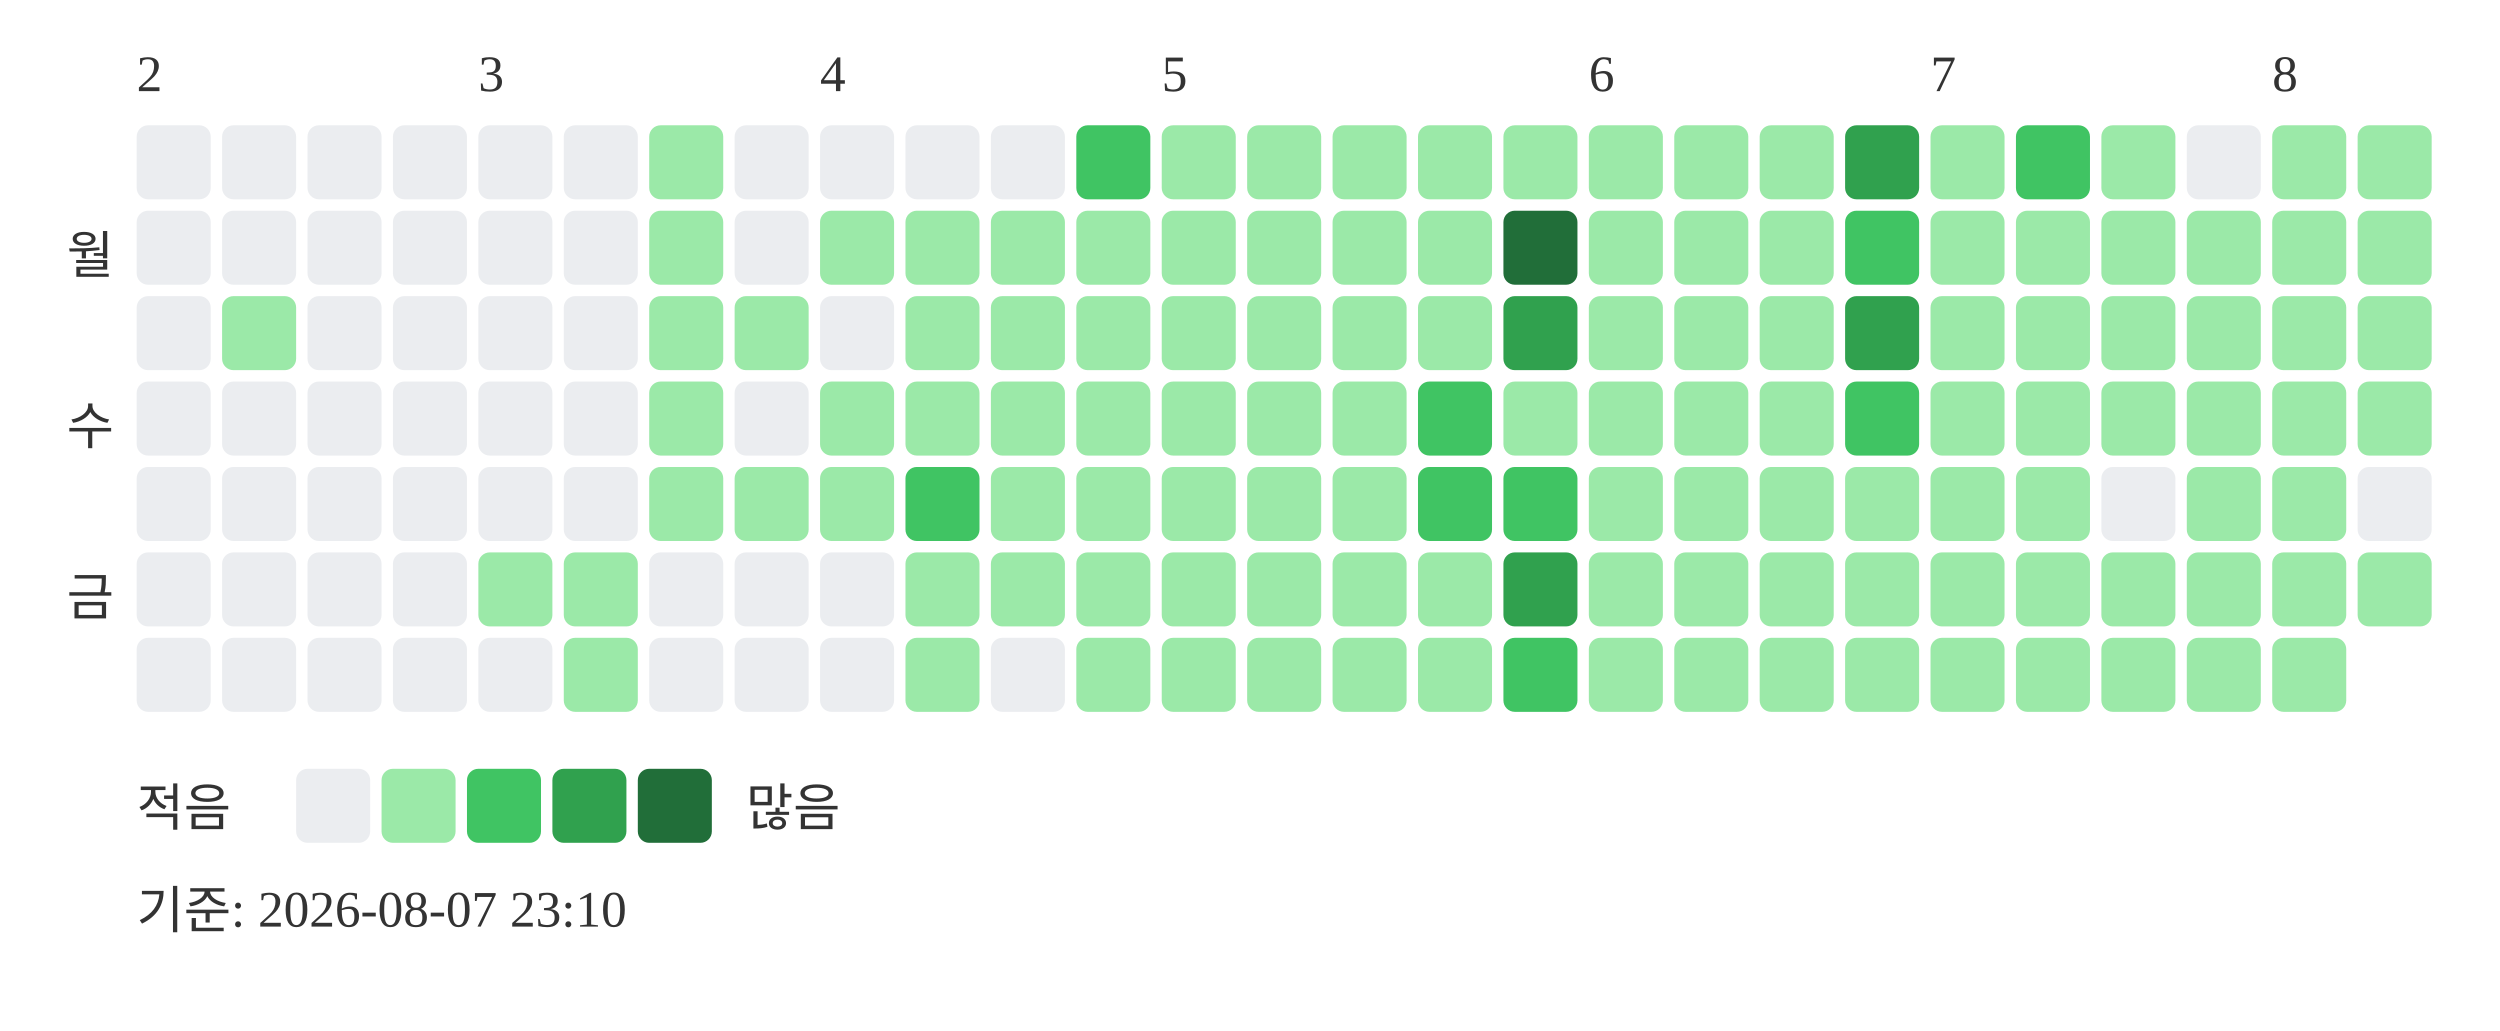
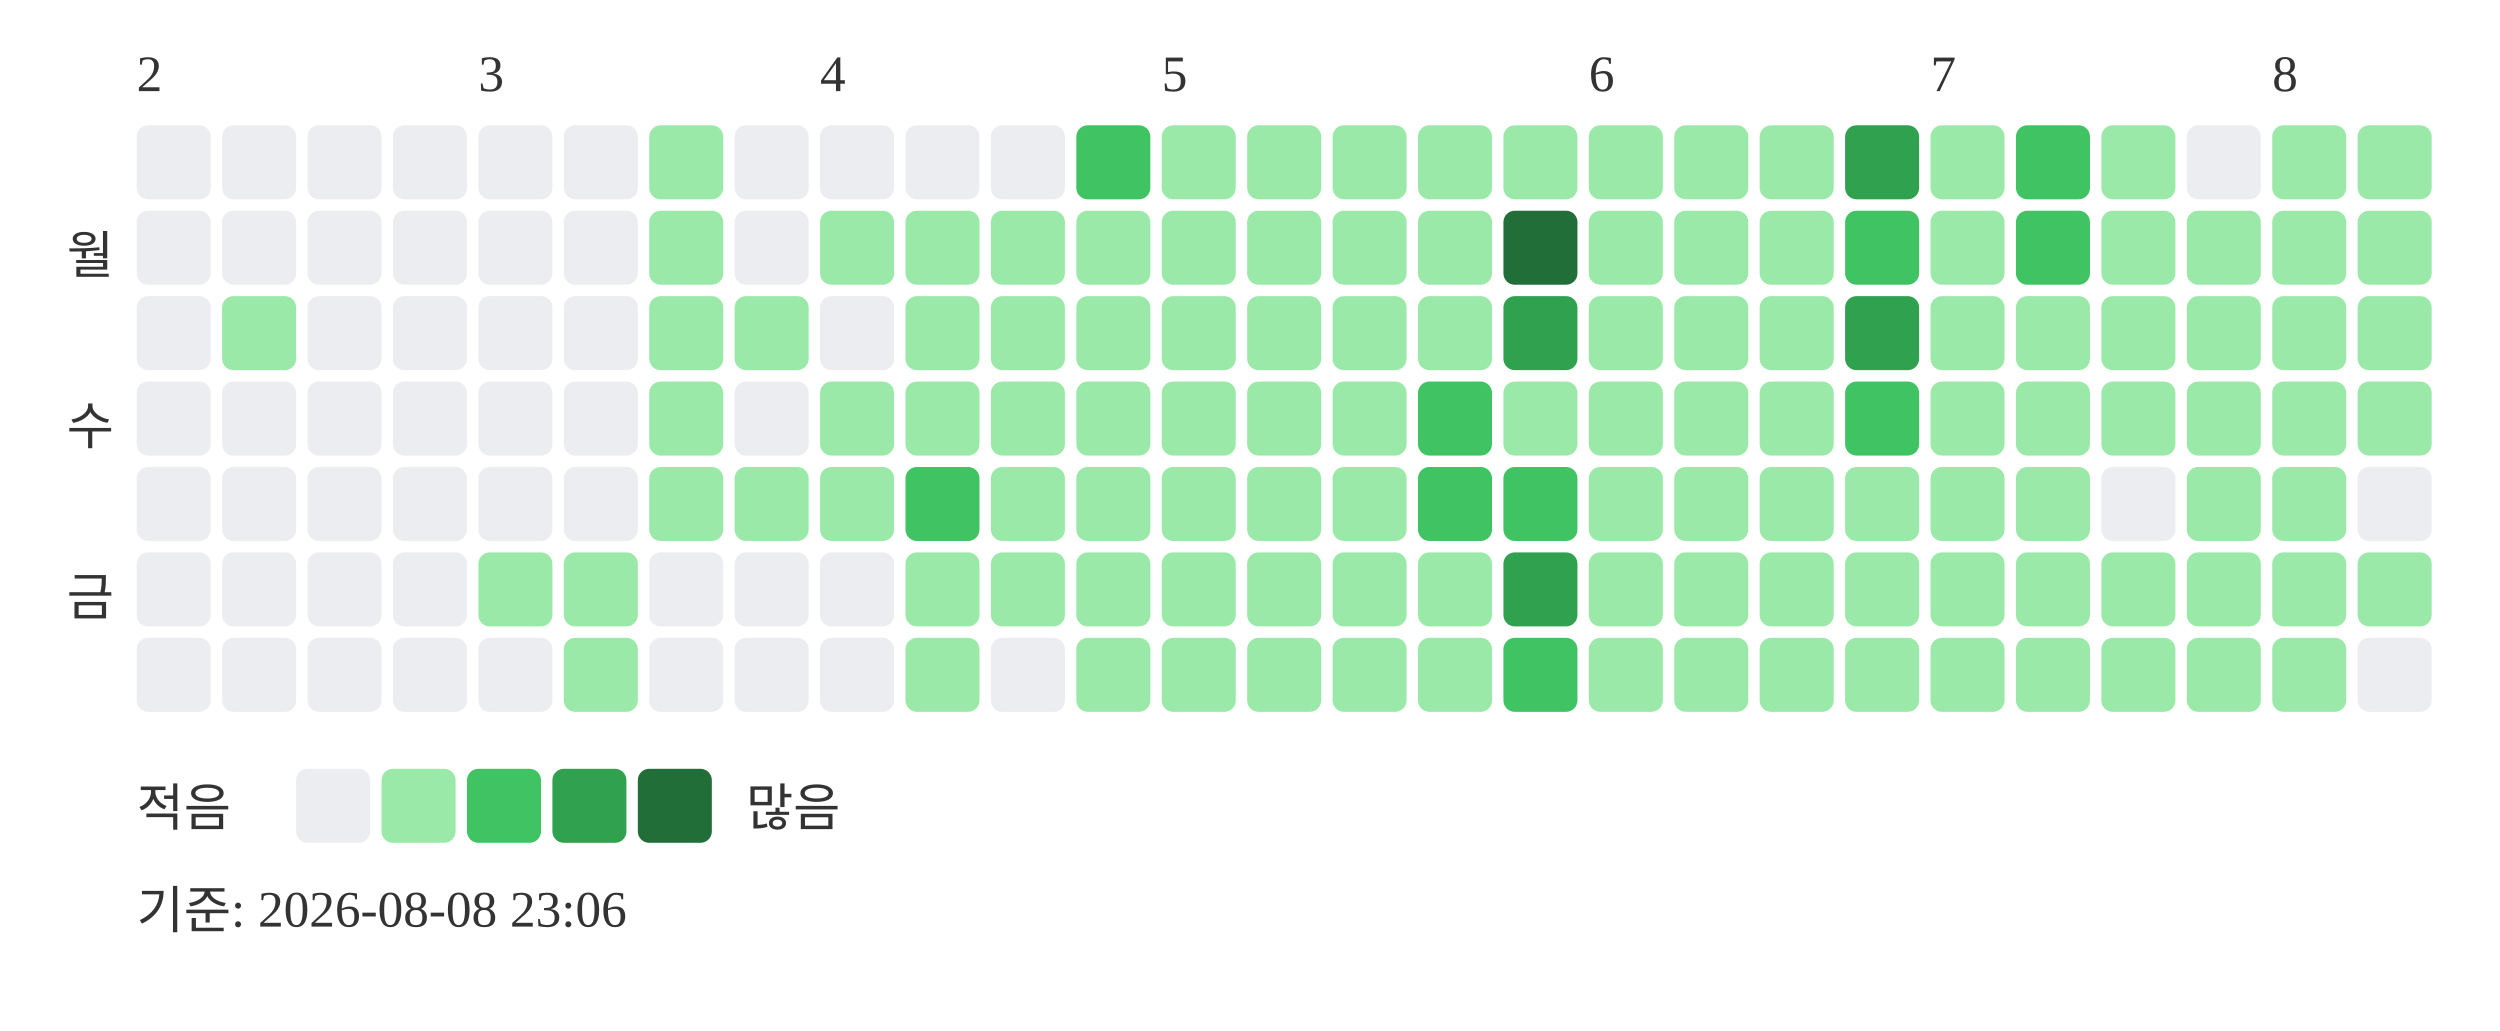
<svg xmlns="http://www.w3.org/2000/svg" width="439" height="181">
  <text x="24" y="16" font-size="9" fill="#333333">2</text>
  <text x="84" y="16" font-size="9" fill="#333333">3</text>
  <text x="144" y="16" font-size="9" fill="#333333">4</text>
  <text x="204" y="16" font-size="9" fill="#333333">5</text>
  <text x="279" y="16" font-size="9" fill="#333333">6</text>
  <text x="339" y="16" font-size="9" fill="#333333">7</text>
  <text x="399" y="16" font-size="9" fill="#333333">8</text>
  <text x="20" y="48" text-anchor="end" font-size="9" fill="#333333">월</text>
  <text x="20" y="78" text-anchor="end" font-size="9" fill="#333333">수</text>
  <text x="20" y="108" text-anchor="end" font-size="9" fill="#333333">금</text>
  <rect x="24" y="22" width="13" height="13" rx="2" fill="#ebedf0" />
  <rect x="24" y="37" width="13" height="13" rx="2" fill="#ebedf0" />
  <rect x="24" y="52" width="13" height="13" rx="2" fill="#ebedf0" />
  <rect x="24" y="67" width="13" height="13" rx="2" fill="#ebedf0" />
  <rect x="24" y="82" width="13" height="13" rx="2" fill="#ebedf0" />
  <rect x="24" y="97" width="13" height="13" rx="2" fill="#ebedf0" />
  <rect x="24" y="112" width="13" height="13" rx="2" fill="#ebedf0" />
  <rect x="39" y="22" width="13" height="13" rx="2" fill="#ebedf0" />
  <rect x="39" y="37" width="13" height="13" rx="2" fill="#ebedf0" />
  <rect x="39" y="52" width="13" height="13" rx="2" fill="#9be9a8" />
  <rect x="39" y="67" width="13" height="13" rx="2" fill="#ebedf0" />
  <rect x="39" y="82" width="13" height="13" rx="2" fill="#ebedf0" />
  <rect x="39" y="97" width="13" height="13" rx="2" fill="#ebedf0" />
  <rect x="39" y="112" width="13" height="13" rx="2" fill="#ebedf0" />
  <rect x="54" y="22" width="13" height="13" rx="2" fill="#ebedf0" />
  <rect x="54" y="37" width="13" height="13" rx="2" fill="#ebedf0" />
  <rect x="54" y="52" width="13" height="13" rx="2" fill="#ebedf0" />
  <rect x="54" y="67" width="13" height="13" rx="2" fill="#ebedf0" />
  <rect x="54" y="82" width="13" height="13" rx="2" fill="#ebedf0" />
  <rect x="54" y="97" width="13" height="13" rx="2" fill="#ebedf0" />
  <rect x="54" y="112" width="13" height="13" rx="2" fill="#ebedf0" />
  <rect x="69" y="22" width="13" height="13" rx="2" fill="#ebedf0" />
  <rect x="69" y="37" width="13" height="13" rx="2" fill="#ebedf0" />
  <rect x="69" y="52" width="13" height="13" rx="2" fill="#ebedf0" />
  <rect x="69" y="67" width="13" height="13" rx="2" fill="#ebedf0" />
  <rect x="69" y="82" width="13" height="13" rx="2" fill="#ebedf0" />
  <rect x="69" y="97" width="13" height="13" rx="2" fill="#ebedf0" />
  <rect x="69" y="112" width="13" height="13" rx="2" fill="#ebedf0" />
  <rect x="84" y="22" width="13" height="13" rx="2" fill="#ebedf0" />
  <rect x="84" y="37" width="13" height="13" rx="2" fill="#ebedf0" />
  <rect x="84" y="52" width="13" height="13" rx="2" fill="#ebedf0" />
  <rect x="84" y="67" width="13" height="13" rx="2" fill="#ebedf0" />
  <rect x="84" y="82" width="13" height="13" rx="2" fill="#ebedf0" />
  <rect x="84" y="97" width="13" height="13" rx="2" fill="#9be9a8" />
  <rect x="84" y="112" width="13" height="13" rx="2" fill="#ebedf0" />
  <rect x="99" y="22" width="13" height="13" rx="2" fill="#ebedf0" />
  <rect x="99" y="37" width="13" height="13" rx="2" fill="#ebedf0" />
  <rect x="99" y="52" width="13" height="13" rx="2" fill="#ebedf0" />
  <rect x="99" y="67" width="13" height="13" rx="2" fill="#ebedf0" />
  <rect x="99" y="82" width="13" height="13" rx="2" fill="#ebedf0" />
  <rect x="99" y="97" width="13" height="13" rx="2" fill="#9be9a8" />
  <rect x="99" y="112" width="13" height="13" rx="2" fill="#9be9a8" />
  <rect x="114" y="22" width="13" height="13" rx="2" fill="#9be9a8" />
  <rect x="114" y="37" width="13" height="13" rx="2" fill="#9be9a8" />
  <rect x="114" y="52" width="13" height="13" rx="2" fill="#9be9a8" />
  <rect x="114" y="67" width="13" height="13" rx="2" fill="#9be9a8" />
  <rect x="114" y="82" width="13" height="13" rx="2" fill="#9be9a8" />
  <rect x="114" y="97" width="13" height="13" rx="2" fill="#ebedf0" />
  <rect x="114" y="112" width="13" height="13" rx="2" fill="#ebedf0" />
  <rect x="129" y="22" width="13" height="13" rx="2" fill="#ebedf0" />
  <rect x="129" y="37" width="13" height="13" rx="2" fill="#ebedf0" />
  <rect x="129" y="52" width="13" height="13" rx="2" fill="#9be9a8" />
  <rect x="129" y="67" width="13" height="13" rx="2" fill="#ebedf0" />
  <rect x="129" y="82" width="13" height="13" rx="2" fill="#9be9a8" />
  <rect x="129" y="97" width="13" height="13" rx="2" fill="#ebedf0" />
  <rect x="129" y="112" width="13" height="13" rx="2" fill="#ebedf0" />
  <rect x="144" y="22" width="13" height="13" rx="2" fill="#ebedf0" />
  <rect x="144" y="37" width="13" height="13" rx="2" fill="#9be9a8" />
  <rect x="144" y="52" width="13" height="13" rx="2" fill="#ebedf0" />
  <rect x="144" y="67" width="13" height="13" rx="2" fill="#9be9a8" />
  <rect x="144" y="82" width="13" height="13" rx="2" fill="#9be9a8" />
  <rect x="144" y="97" width="13" height="13" rx="2" fill="#ebedf0" />
  <rect x="144" y="112" width="13" height="13" rx="2" fill="#ebedf0" />
  <rect x="159" y="22" width="13" height="13" rx="2" fill="#ebedf0" />
  <rect x="159" y="37" width="13" height="13" rx="2" fill="#9be9a8" />
  <rect x="159" y="52" width="13" height="13" rx="2" fill="#9be9a8" />
  <rect x="159" y="67" width="13" height="13" rx="2" fill="#9be9a8" />
  <rect x="159" y="82" width="13" height="13" rx="2" fill="#40c463" />
  <rect x="159" y="97" width="13" height="13" rx="2" fill="#9be9a8" />
  <rect x="159" y="112" width="13" height="13" rx="2" fill="#9be9a8" />
  <rect x="174" y="22" width="13" height="13" rx="2" fill="#ebedf0" />
  <rect x="174" y="37" width="13" height="13" rx="2" fill="#9be9a8" />
  <rect x="174" y="52" width="13" height="13" rx="2" fill="#9be9a8" />
  <rect x="174" y="67" width="13" height="13" rx="2" fill="#9be9a8" />
  <rect x="174" y="82" width="13" height="13" rx="2" fill="#9be9a8" />
  <rect x="174" y="97" width="13" height="13" rx="2" fill="#9be9a8" />
  <rect x="174" y="112" width="13" height="13" rx="2" fill="#ebedf0" />
  <rect x="189" y="22" width="13" height="13" rx="2" fill="#40c463" />
  <rect x="189" y="37" width="13" height="13" rx="2" fill="#9be9a8" />
  <rect x="189" y="52" width="13" height="13" rx="2" fill="#9be9a8" />
  <rect x="189" y="67" width="13" height="13" rx="2" fill="#9be9a8" />
  <rect x="189" y="82" width="13" height="13" rx="2" fill="#9be9a8" />
  <rect x="189" y="97" width="13" height="13" rx="2" fill="#9be9a8" />
  <rect x="189" y="112" width="13" height="13" rx="2" fill="#9be9a8" />
  <rect x="204" y="22" width="13" height="13" rx="2" fill="#9be9a8" />
  <rect x="204" y="37" width="13" height="13" rx="2" fill="#9be9a8" />
  <rect x="204" y="52" width="13" height="13" rx="2" fill="#9be9a8" />
  <rect x="204" y="67" width="13" height="13" rx="2" fill="#9be9a8" />
  <rect x="204" y="82" width="13" height="13" rx="2" fill="#9be9a8" />
  <rect x="204" y="97" width="13" height="13" rx="2" fill="#9be9a8" />
  <rect x="204" y="112" width="13" height="13" rx="2" fill="#9be9a8" />
  <rect x="219" y="22" width="13" height="13" rx="2" fill="#9be9a8" />
  <rect x="219" y="37" width="13" height="13" rx="2" fill="#9be9a8" />
  <rect x="219" y="52" width="13" height="13" rx="2" fill="#9be9a8" />
  <rect x="219" y="67" width="13" height="13" rx="2" fill="#9be9a8" />
  <rect x="219" y="82" width="13" height="13" rx="2" fill="#9be9a8" />
  <rect x="219" y="97" width="13" height="13" rx="2" fill="#9be9a8" />
  <rect x="219" y="112" width="13" height="13" rx="2" fill="#9be9a8" />
  <rect x="234" y="22" width="13" height="13" rx="2" fill="#9be9a8" />
  <rect x="234" y="37" width="13" height="13" rx="2" fill="#9be9a8" />
  <rect x="234" y="52" width="13" height="13" rx="2" fill="#9be9a8" />
  <rect x="234" y="67" width="13" height="13" rx="2" fill="#9be9a8" />
  <rect x="234" y="82" width="13" height="13" rx="2" fill="#9be9a8" />
  <rect x="234" y="97" width="13" height="13" rx="2" fill="#9be9a8" />
  <rect x="234" y="112" width="13" height="13" rx="2" fill="#9be9a8" />
  <rect x="249" y="22" width="13" height="13" rx="2" fill="#9be9a8" />
  <rect x="249" y="37" width="13" height="13" rx="2" fill="#9be9a8" />
  <rect x="249" y="52" width="13" height="13" rx="2" fill="#9be9a8" />
  <rect x="249" y="67" width="13" height="13" rx="2" fill="#40c463" />
  <rect x="249" y="82" width="13" height="13" rx="2" fill="#40c463" />
  <rect x="249" y="97" width="13" height="13" rx="2" fill="#9be9a8" />
  <rect x="249" y="112" width="13" height="13" rx="2" fill="#9be9a8" />
  <rect x="264" y="22" width="13" height="13" rx="2" fill="#9be9a8" />
  <rect x="264" y="37" width="13" height="13" rx="2" fill="#216e39" />
  <rect x="264" y="52" width="13" height="13" rx="2" fill="#30a14e" />
  <rect x="264" y="67" width="13" height="13" rx="2" fill="#9be9a8" />
  <rect x="264" y="82" width="13" height="13" rx="2" fill="#40c463" />
  <rect x="264" y="97" width="13" height="13" rx="2" fill="#30a14e" />
  <rect x="264" y="112" width="13" height="13" rx="2" fill="#40c463" />
  <rect x="279" y="22" width="13" height="13" rx="2" fill="#9be9a8" />
  <rect x="279" y="37" width="13" height="13" rx="2" fill="#9be9a8" />
  <rect x="279" y="52" width="13" height="13" rx="2" fill="#9be9a8" />
  <rect x="279" y="67" width="13" height="13" rx="2" fill="#9be9a8" />
  <rect x="279" y="82" width="13" height="13" rx="2" fill="#9be9a8" />
  <rect x="279" y="97" width="13" height="13" rx="2" fill="#9be9a8" />
  <rect x="279" y="112" width="13" height="13" rx="2" fill="#9be9a8" />
  <rect x="294" y="22" width="13" height="13" rx="2" fill="#9be9a8" />
  <rect x="294" y="37" width="13" height="13" rx="2" fill="#9be9a8" />
  <rect x="294" y="52" width="13" height="13" rx="2" fill="#9be9a8" />
  <rect x="294" y="67" width="13" height="13" rx="2" fill="#9be9a8" />
  <rect x="294" y="82" width="13" height="13" rx="2" fill="#9be9a8" />
  <rect x="294" y="97" width="13" height="13" rx="2" fill="#9be9a8" />
  <rect x="294" y="112" width="13" height="13" rx="2" fill="#9be9a8" />
  <rect x="309" y="22" width="13" height="13" rx="2" fill="#9be9a8" />
  <rect x="309" y="37" width="13" height="13" rx="2" fill="#9be9a8" />
  <rect x="309" y="52" width="13" height="13" rx="2" fill="#9be9a8" />
  <rect x="309" y="67" width="13" height="13" rx="2" fill="#9be9a8" />
  <rect x="309" y="82" width="13" height="13" rx="2" fill="#9be9a8" />
  <rect x="309" y="97" width="13" height="13" rx="2" fill="#9be9a8" />
  <rect x="309" y="112" width="13" height="13" rx="2" fill="#9be9a8" />
  <rect x="324" y="22" width="13" height="13" rx="2" fill="#30a14e" />
  <rect x="324" y="37" width="13" height="13" rx="2" fill="#40c463" />
  <rect x="324" y="52" width="13" height="13" rx="2" fill="#30a14e" />
  <rect x="324" y="67" width="13" height="13" rx="2" fill="#40c463" />
  <rect x="324" y="82" width="13" height="13" rx="2" fill="#9be9a8" />
  <rect x="324" y="97" width="13" height="13" rx="2" fill="#9be9a8" />
  <rect x="324" y="112" width="13" height="13" rx="2" fill="#9be9a8" />
  <rect x="339" y="22" width="13" height="13" rx="2" fill="#9be9a8" />
  <rect x="339" y="37" width="13" height="13" rx="2" fill="#9be9a8" />
  <rect x="339" y="52" width="13" height="13" rx="2" fill="#9be9a8" />
  <rect x="339" y="67" width="13" height="13" rx="2" fill="#9be9a8" />
  <rect x="339" y="82" width="13" height="13" rx="2" fill="#9be9a8" />
  <rect x="339" y="97" width="13" height="13" rx="2" fill="#9be9a8" />
  <rect x="339" y="112" width="13" height="13" rx="2" fill="#9be9a8" />
  <rect x="354" y="22" width="13" height="13" rx="2" fill="#40c463" />
-   <rect x="354" y="37" width="13" height="13" rx="2" fill="#9be9a8" />
+   <rect x="354" y="37" width="13" height="13" rx="2" fill="#40c463" />
  <rect x="354" y="52" width="13" height="13" rx="2" fill="#9be9a8" />
  <rect x="354" y="67" width="13" height="13" rx="2" fill="#9be9a8" />
  <rect x="354" y="82" width="13" height="13" rx="2" fill="#9be9a8" />
  <rect x="354" y="97" width="13" height="13" rx="2" fill="#9be9a8" />
  <rect x="354" y="112" width="13" height="13" rx="2" fill="#9be9a8" />
  <rect x="369" y="22" width="13" height="13" rx="2" fill="#9be9a8" />
  <rect x="369" y="37" width="13" height="13" rx="2" fill="#9be9a8" />
  <rect x="369" y="52" width="13" height="13" rx="2" fill="#9be9a8" />
  <rect x="369" y="67" width="13" height="13" rx="2" fill="#9be9a8" />
  <rect x="369" y="82" width="13" height="13" rx="2" fill="#ebedf0" />
  <rect x="369" y="97" width="13" height="13" rx="2" fill="#9be9a8" />
  <rect x="369" y="112" width="13" height="13" rx="2" fill="#9be9a8" />
  <rect x="384" y="22" width="13" height="13" rx="2" fill="#ebedf0" />
  <rect x="384" y="37" width="13" height="13" rx="2" fill="#9be9a8" />
  <rect x="384" y="52" width="13" height="13" rx="2" fill="#9be9a8" />
  <rect x="384" y="67" width="13" height="13" rx="2" fill="#9be9a8" />
  <rect x="384" y="82" width="13" height="13" rx="2" fill="#9be9a8" />
  <rect x="384" y="97" width="13" height="13" rx="2" fill="#9be9a8" />
  <rect x="384" y="112" width="13" height="13" rx="2" fill="#9be9a8" />
  <rect x="399" y="22" width="13" height="13" rx="2" fill="#9be9a8" />
  <rect x="399" y="37" width="13" height="13" rx="2" fill="#9be9a8" />
  <rect x="399" y="52" width="13" height="13" rx="2" fill="#9be9a8" />
  <rect x="399" y="67" width="13" height="13" rx="2" fill="#9be9a8" />
  <rect x="399" y="82" width="13" height="13" rx="2" fill="#9be9a8" />
  <rect x="399" y="97" width="13" height="13" rx="2" fill="#9be9a8" />
  <rect x="399" y="112" width="13" height="13" rx="2" fill="#9be9a8" />
  <rect x="414" y="22" width="13" height="13" rx="2" fill="#9be9a8" />
  <rect x="414" y="37" width="13" height="13" rx="2" fill="#9be9a8" />
  <rect x="414" y="52" width="13" height="13" rx="2" fill="#9be9a8" />
  <rect x="414" y="67" width="13" height="13" rx="2" fill="#9be9a8" />
  <rect x="414" y="82" width="13" height="13" rx="2" fill="#ebedf0" />
  <rect x="414" y="97" width="13" height="13" rx="2" fill="#9be9a8" />
+   <rect x="414" y="112" width="13" height="13" rx="2" fill="#ebedf0" />
  <text x="24" y="145" font-size="9" fill="#333333">적음</text>
  <rect x="52" y="135" width="13" height="13" rx="2" fill="#ebedf0" />
  <rect x="67" y="135" width="13" height="13" rx="2" fill="#9be9a8" />
  <rect x="82" y="135" width="13" height="13" rx="2" fill="#40c463" />
  <rect x="97" y="135" width="13" height="13" rx="2" fill="#30a14e" />
  <rect x="112" y="135" width="13" height="13" rx="2" fill="#216e39" />
  <text x="131" y="145" font-size="9" fill="#333333">많음</text>
-   <text x="24" y="163" font-size="9" fill="#333333">기준: 2026-08-07 23:10</text>
+   <text x="24" y="163" font-size="9" fill="#333333">기준: 2026-08-08 23:06</text>
</svg>
